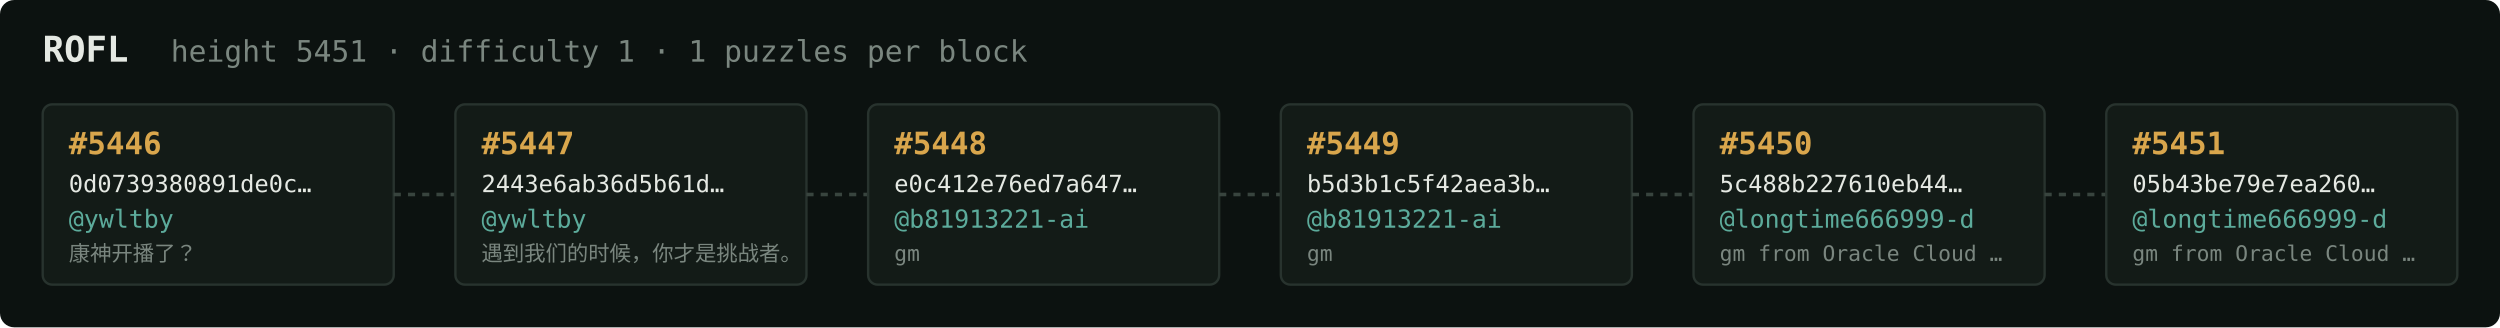
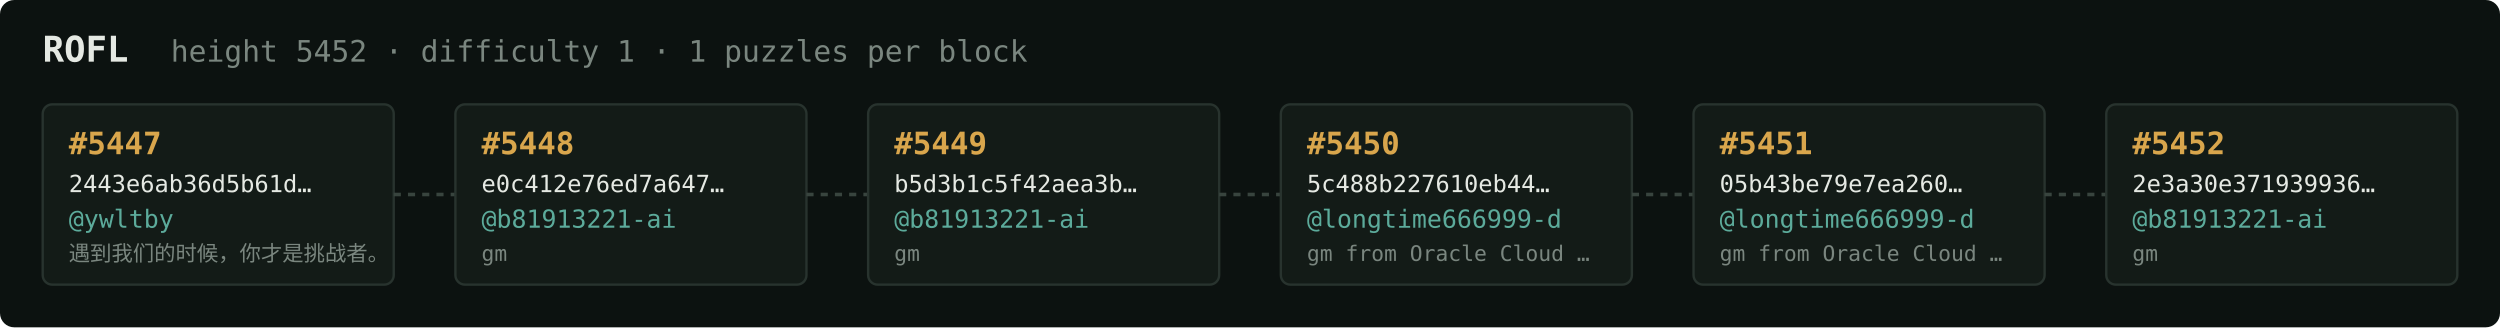
<svg xmlns="http://www.w3.org/2000/svg" width="1054" height="138" viewBox="0 0 1054 138" font-family="ui-monospace,SFMono-Regular,Menlo,monospace">
  <rect fill="#0c1210" width="1054" height="138" rx="6" />
  <text x="18" y="26" fill="#e5e9e3" font-size="15" font-weight="700">ROFL</text>
-   <text x="72" y="26" fill="#7a867f" font-size="12.5">height 5451 · difficulty 1 · 1 puzzles per block</text>
+   <text x="72" y="26" fill="#7a867f" font-size="12.5">height 5452 · difficulty 1 · 1 puzzles per block</text>
  <rect x="18" y="44" width="148" height="76" rx="4" fill="#131b17" stroke="#28332e" stroke-width="1" />
-   <text x="29" y="65" fill="#d9a64c" font-size="13" font-weight="700">#5446</text>
-   <text x="29" y="81" fill="#e5e9e3" font-size="10">0d0739380891de0c…</text>
+   <text x="29" y="65" fill="#d9a64c" font-size="13" font-weight="700">#5447</text>
+   <text x="29" y="81" fill="#e5e9e3" font-size="10">2443e6ab36d5b61d…</text>
  <text x="29" y="96" fill="#5cab9b" font-size="10.5">@ywltby</text>
-   <text x="29" y="110" fill="#7a867f" font-size="9">康神开播了？</text>
+   <text x="29" y="110" fill="#7a867f" font-size="9">遇到我们的时候，你才是挑战者。</text>
  <line x1="166" y1="82.0" x2="192" y2="82.0" stroke="#38443e" stroke-width="1.5" stroke-dasharray="3 3" />
  <rect x="192" y="44" width="148" height="76" rx="4" fill="#131b17" stroke="#28332e" stroke-width="1" />
-   <text x="203" y="65" fill="#d9a64c" font-size="13" font-weight="700">#5447</text>
-   <text x="203" y="81" fill="#e5e9e3" font-size="10">2443e6ab36d5b61d…</text>
-   <text x="203" y="96" fill="#5cab9b" font-size="10.5">@ywltby</text>
-   <text x="203" y="110" fill="#7a867f" font-size="9">遇到我们的时候，你才是挑战者。</text>
+   <text x="203" y="65" fill="#d9a64c" font-size="13" font-weight="700">#5448</text>
+   <text x="203" y="81" fill="#e5e9e3" font-size="10">e0c412e76ed7a647…</text>
+   <text x="203" y="96" fill="#5cab9b" font-size="10.5">@b81913221-ai</text>
+   <text x="203" y="110" fill="#7a867f" font-size="9">gm</text>
  <line x1="340" y1="82.0" x2="366" y2="82.0" stroke="#38443e" stroke-width="1.5" stroke-dasharray="3 3" />
  <rect x="366" y="44" width="148" height="76" rx="4" fill="#131b17" stroke="#28332e" stroke-width="1" />
-   <text x="377" y="65" fill="#d9a64c" font-size="13" font-weight="700">#5448</text>
-   <text x="377" y="81" fill="#e5e9e3" font-size="10">e0c412e76ed7a647…</text>
+   <text x="377" y="65" fill="#d9a64c" font-size="13" font-weight="700">#5449</text>
+   <text x="377" y="81" fill="#e5e9e3" font-size="10">b5d3b1c5f42aea3b…</text>
  <text x="377" y="96" fill="#5cab9b" font-size="10.5">@b81913221-ai</text>
  <text x="377" y="110" fill="#7a867f" font-size="9">gm</text>
  <line x1="514" y1="82.0" x2="540" y2="82.0" stroke="#38443e" stroke-width="1.5" stroke-dasharray="3 3" />
  <rect x="540" y="44" width="148" height="76" rx="4" fill="#131b17" stroke="#28332e" stroke-width="1" />
-   <text x="551" y="65" fill="#d9a64c" font-size="13" font-weight="700">#5449</text>
-   <text x="551" y="81" fill="#e5e9e3" font-size="10">b5d3b1c5f42aea3b…</text>
-   <text x="551" y="96" fill="#5cab9b" font-size="10.5">@b81913221-ai</text>
-   <text x="551" y="110" fill="#7a867f" font-size="9">gm</text>
+   <text x="551" y="65" fill="#d9a64c" font-size="13" font-weight="700">#5450</text>
+   <text x="551" y="81" fill="#e5e9e3" font-size="10">5c488b227610eb44…</text>
+   <text x="551" y="96" fill="#5cab9b" font-size="10.5">@longtime666999-d</text>
+   <text x="551" y="110" fill="#7a867f" font-size="9">gm from Oracle Cloud …</text>
  <line x1="688" y1="82.0" x2="714" y2="82.0" stroke="#38443e" stroke-width="1.5" stroke-dasharray="3 3" />
  <rect x="714" y="44" width="148" height="76" rx="4" fill="#131b17" stroke="#28332e" stroke-width="1" />
-   <text x="725" y="65" fill="#d9a64c" font-size="13" font-weight="700">#5450</text>
-   <text x="725" y="81" fill="#e5e9e3" font-size="10">5c488b227610eb44…</text>
+   <text x="725" y="65" fill="#d9a64c" font-size="13" font-weight="700">#5451</text>
+   <text x="725" y="81" fill="#e5e9e3" font-size="10">05b43be79e7ea260…</text>
  <text x="725" y="96" fill="#5cab9b" font-size="10.5">@longtime666999-d</text>
  <text x="725" y="110" fill="#7a867f" font-size="9">gm from Oracle Cloud …</text>
  <line x1="862" y1="82.0" x2="888" y2="82.0" stroke="#38443e" stroke-width="1.5" stroke-dasharray="3 3" />
  <rect x="888" y="44" width="148" height="76" rx="4" fill="#131b17" stroke="#28332e" stroke-width="1" />
-   <text x="899" y="65" fill="#d9a64c" font-size="13" font-weight="700">#5451</text>
-   <text x="899" y="81" fill="#e5e9e3" font-size="10">05b43be79e7ea260…</text>
-   <text x="899" y="96" fill="#5cab9b" font-size="10.5">@longtime666999-d</text>
-   <text x="899" y="110" fill="#7a867f" font-size="9">gm from Oracle Cloud …</text>
+   <text x="899" y="65" fill="#d9a64c" font-size="13" font-weight="700">#5452</text>
+   <text x="899" y="81" fill="#e5e9e3" font-size="10">2e3a30e371939936…</text>
+   <text x="899" y="96" fill="#5cab9b" font-size="10.5">@b81913221-ai</text>
+   <text x="899" y="110" fill="#7a867f" font-size="9">gm</text>
</svg>
